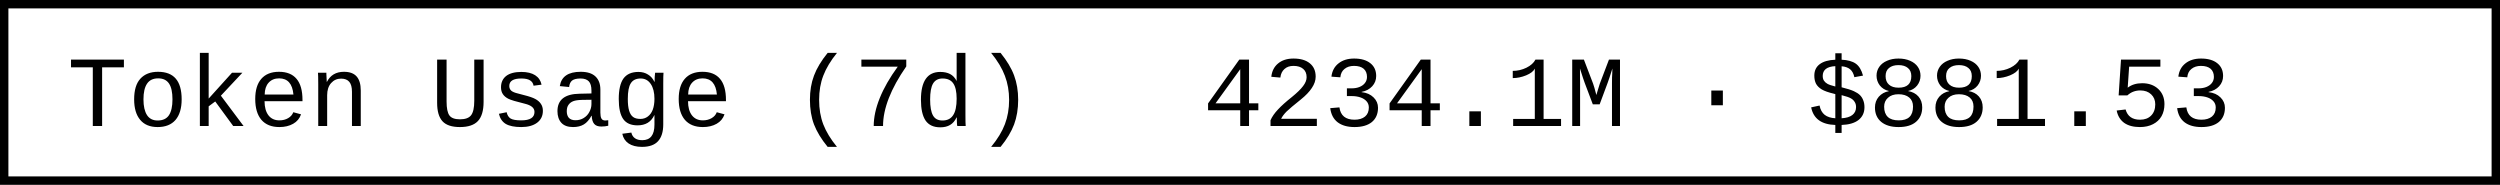
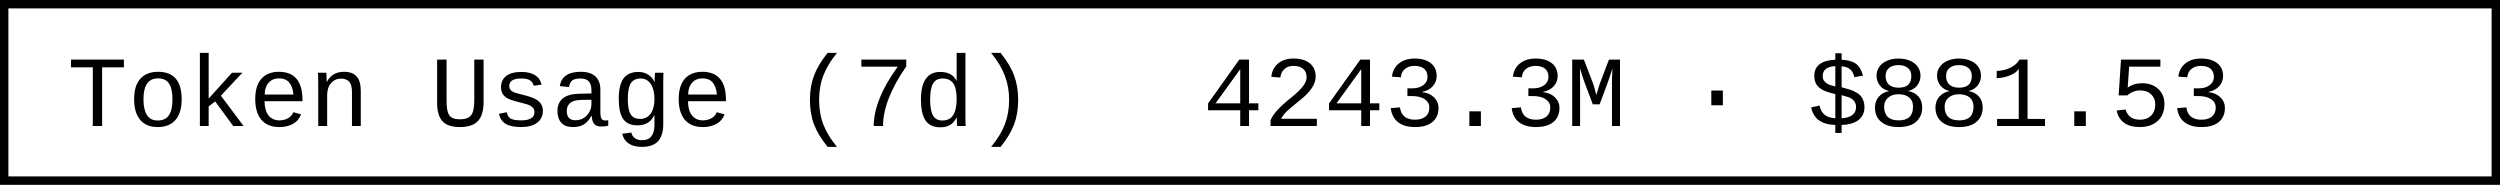
- <svg xmlns="http://www.w3.org/2000/svg" width="297.6" height="22" role="img" aria-label="Token Usage (7d): 4234.1M · $881.53">
+ <svg xmlns="http://www.w3.org/2000/svg" width="297.6" height="22" role="img" aria-label="Token Usage (7d): 4243.3M · $881.53">
  <rect x="0.5" y="0.5" width="296.6" height="21" fill="#fff" stroke="#000" stroke-width="1" />
  <g font-family="'Consolas','Monaco','Courier New',monospace" font-size="12" fill="#000">
    <text x="8" y="15">Token Usage (7d)</text>
-     <text x="143.2" y="15">4234.1M · $881.53</text>
+     <text x="143.2" y="15">4243.3M · $881.53</text>
  </g>
</svg>
